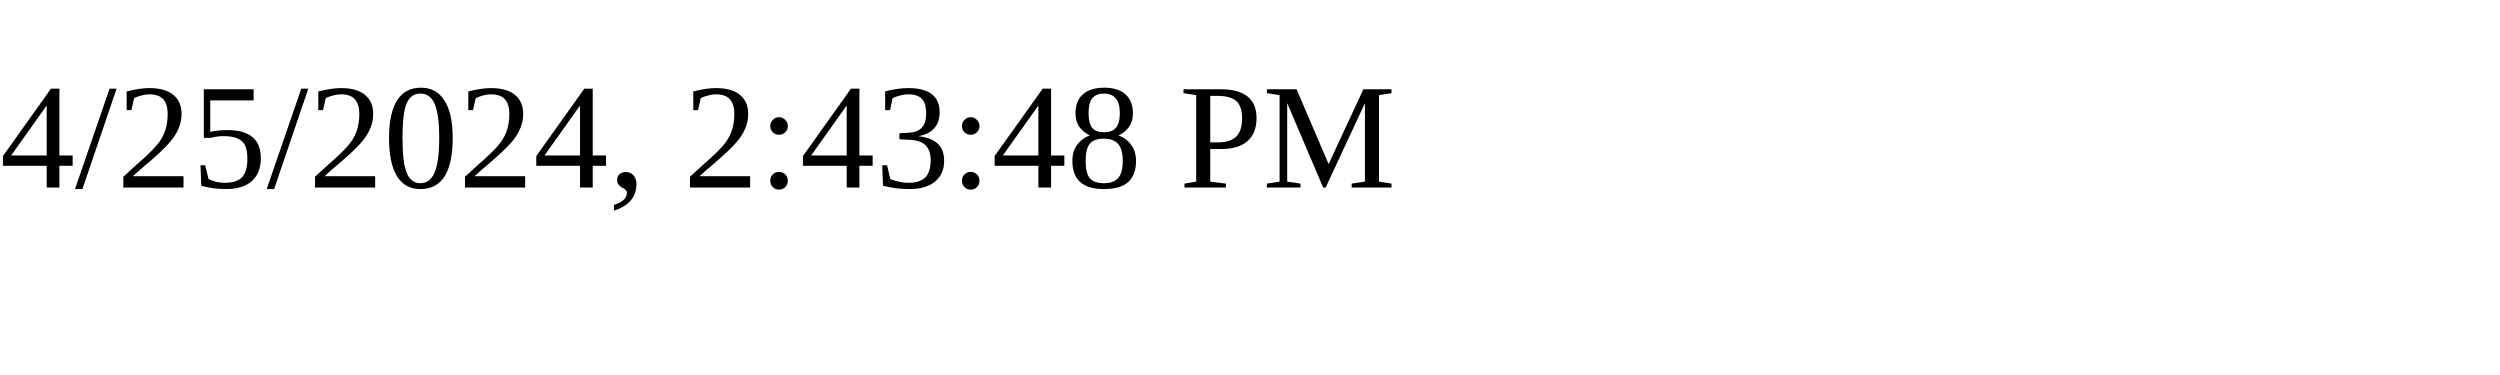
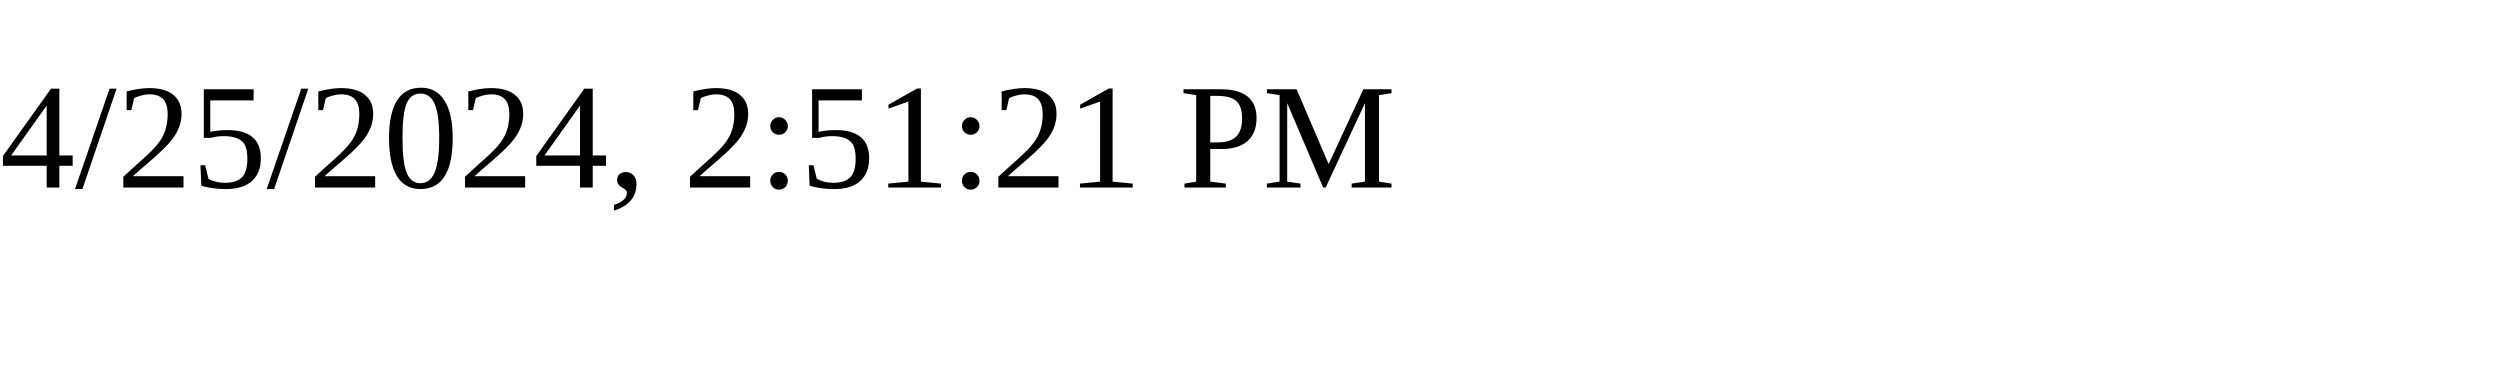
<svg xmlns="http://www.w3.org/2000/svg" height="30" width="200">
-   <text x="0" y="15">4/25/2024, 2:43:48 PM</text>
+   <text x="0" y="15">4/25/2024, 2:51:21 PM</text>
</svg>
